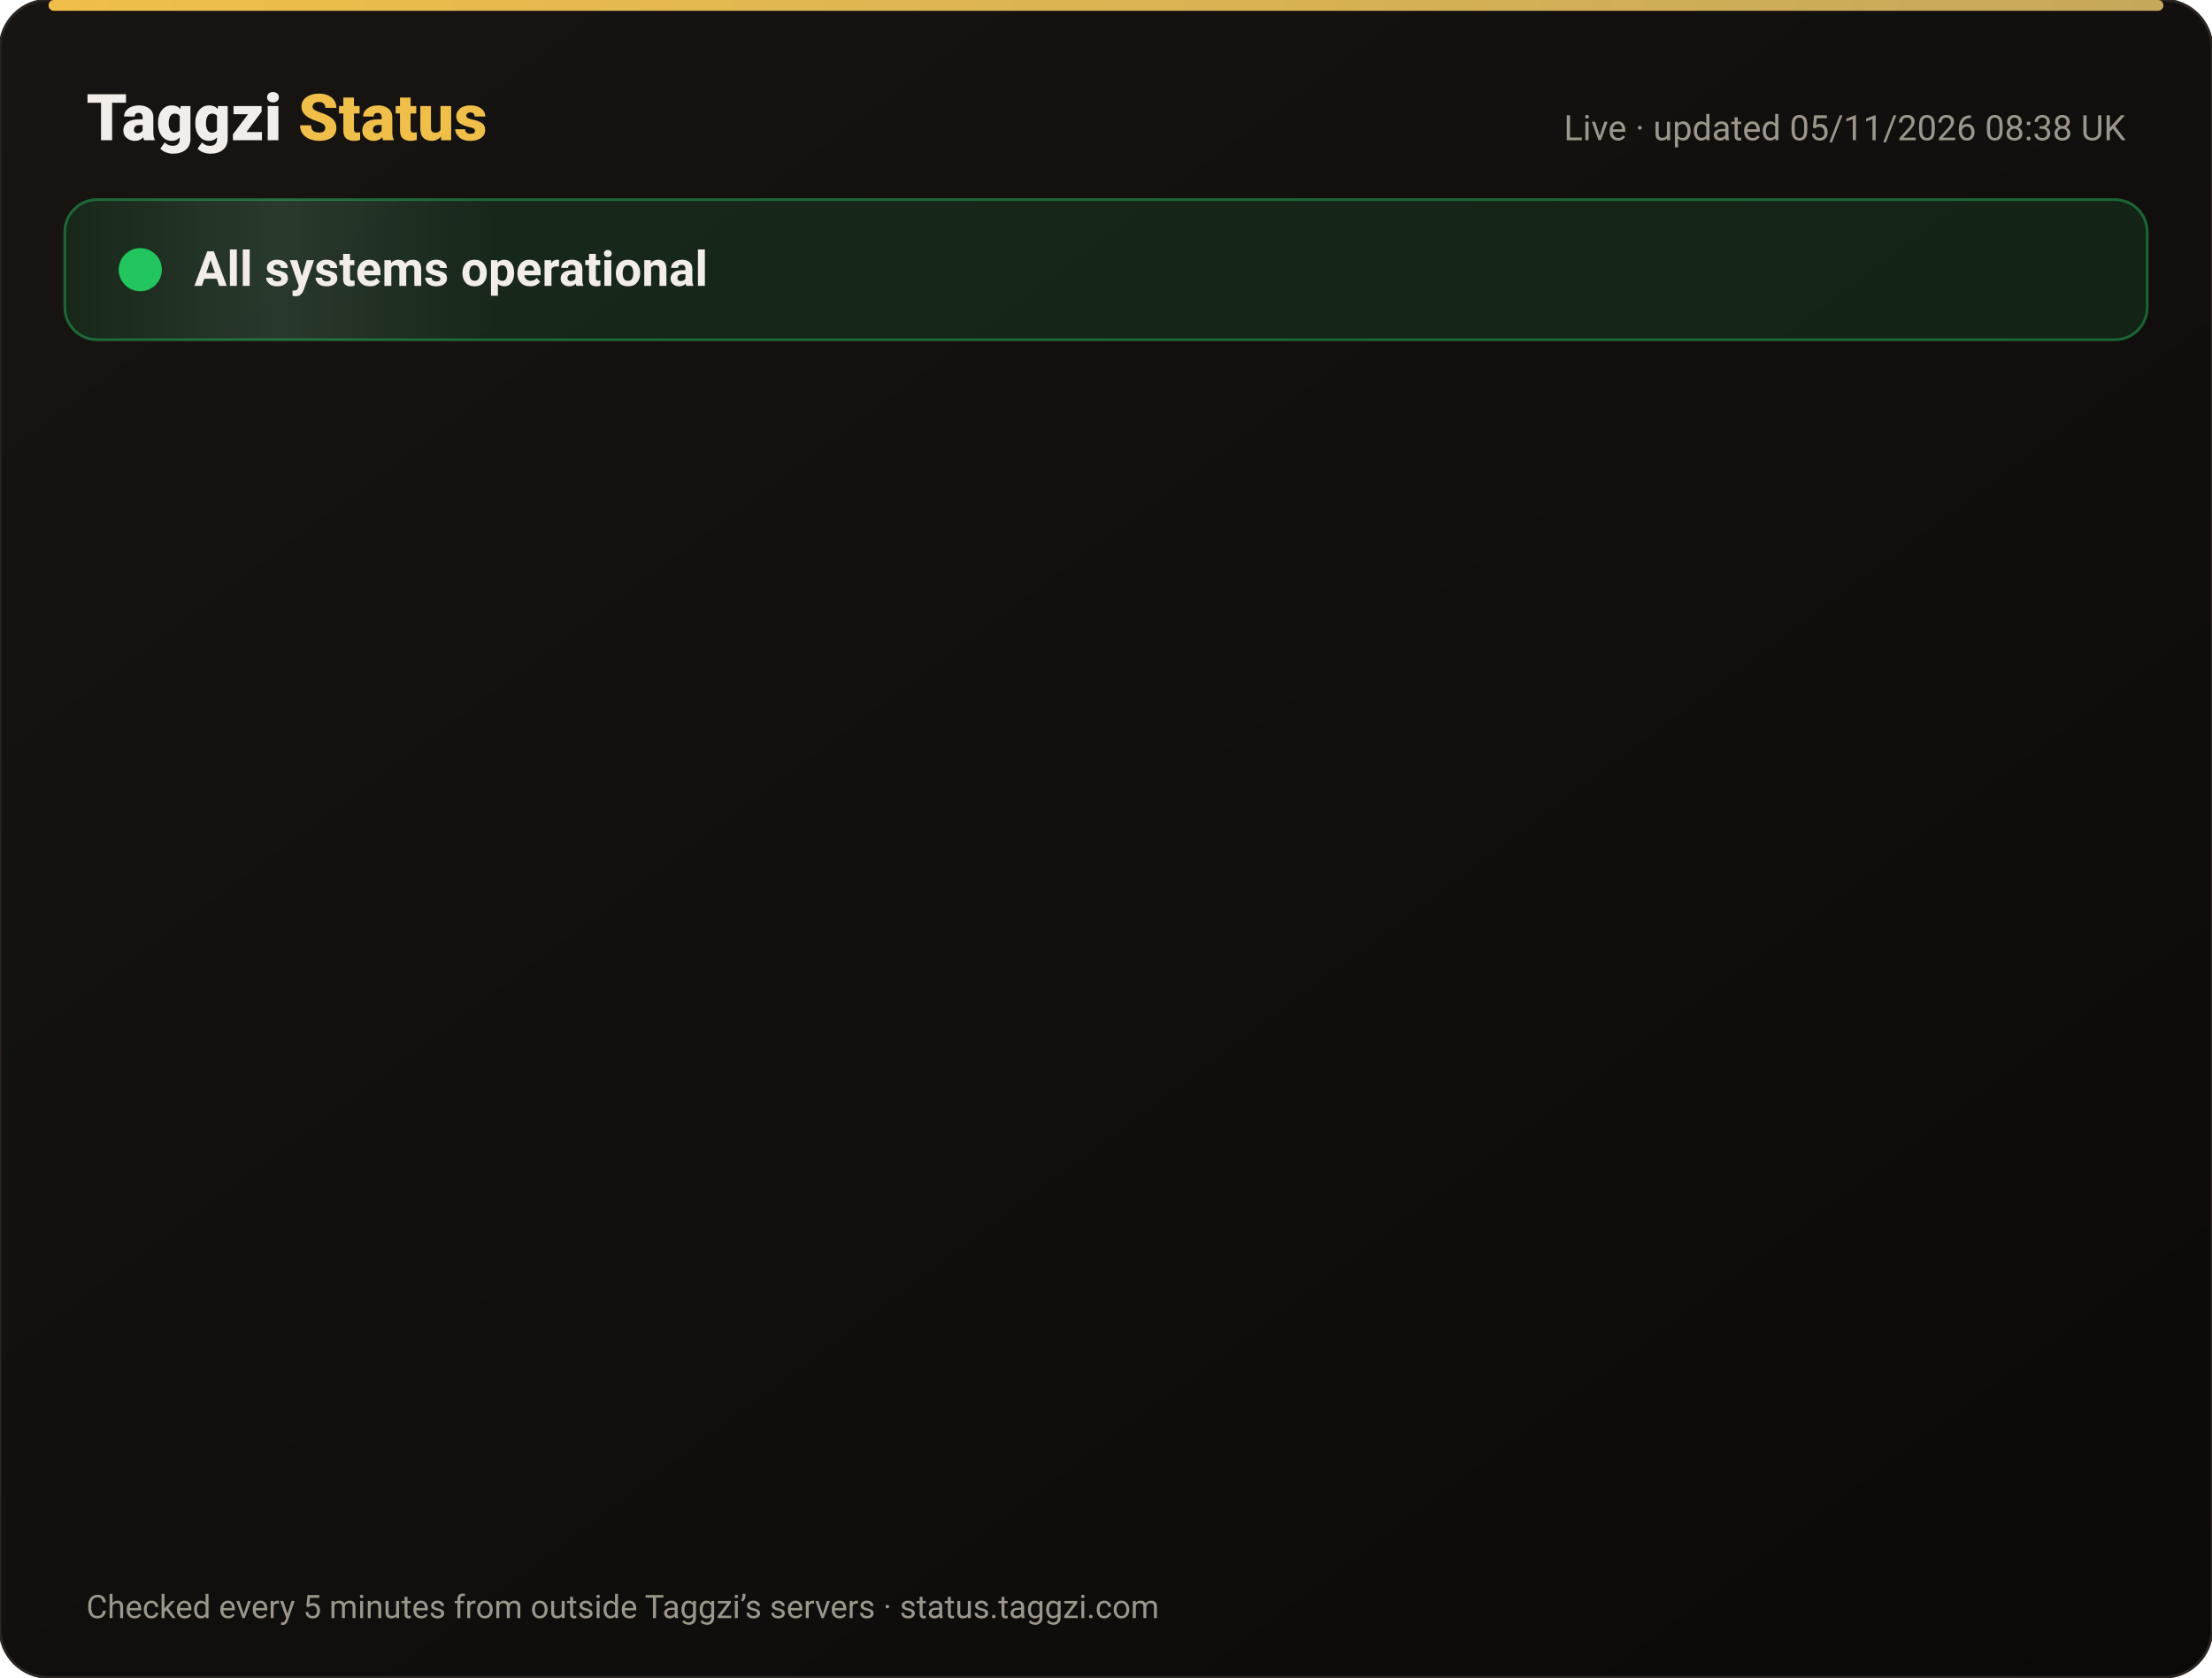
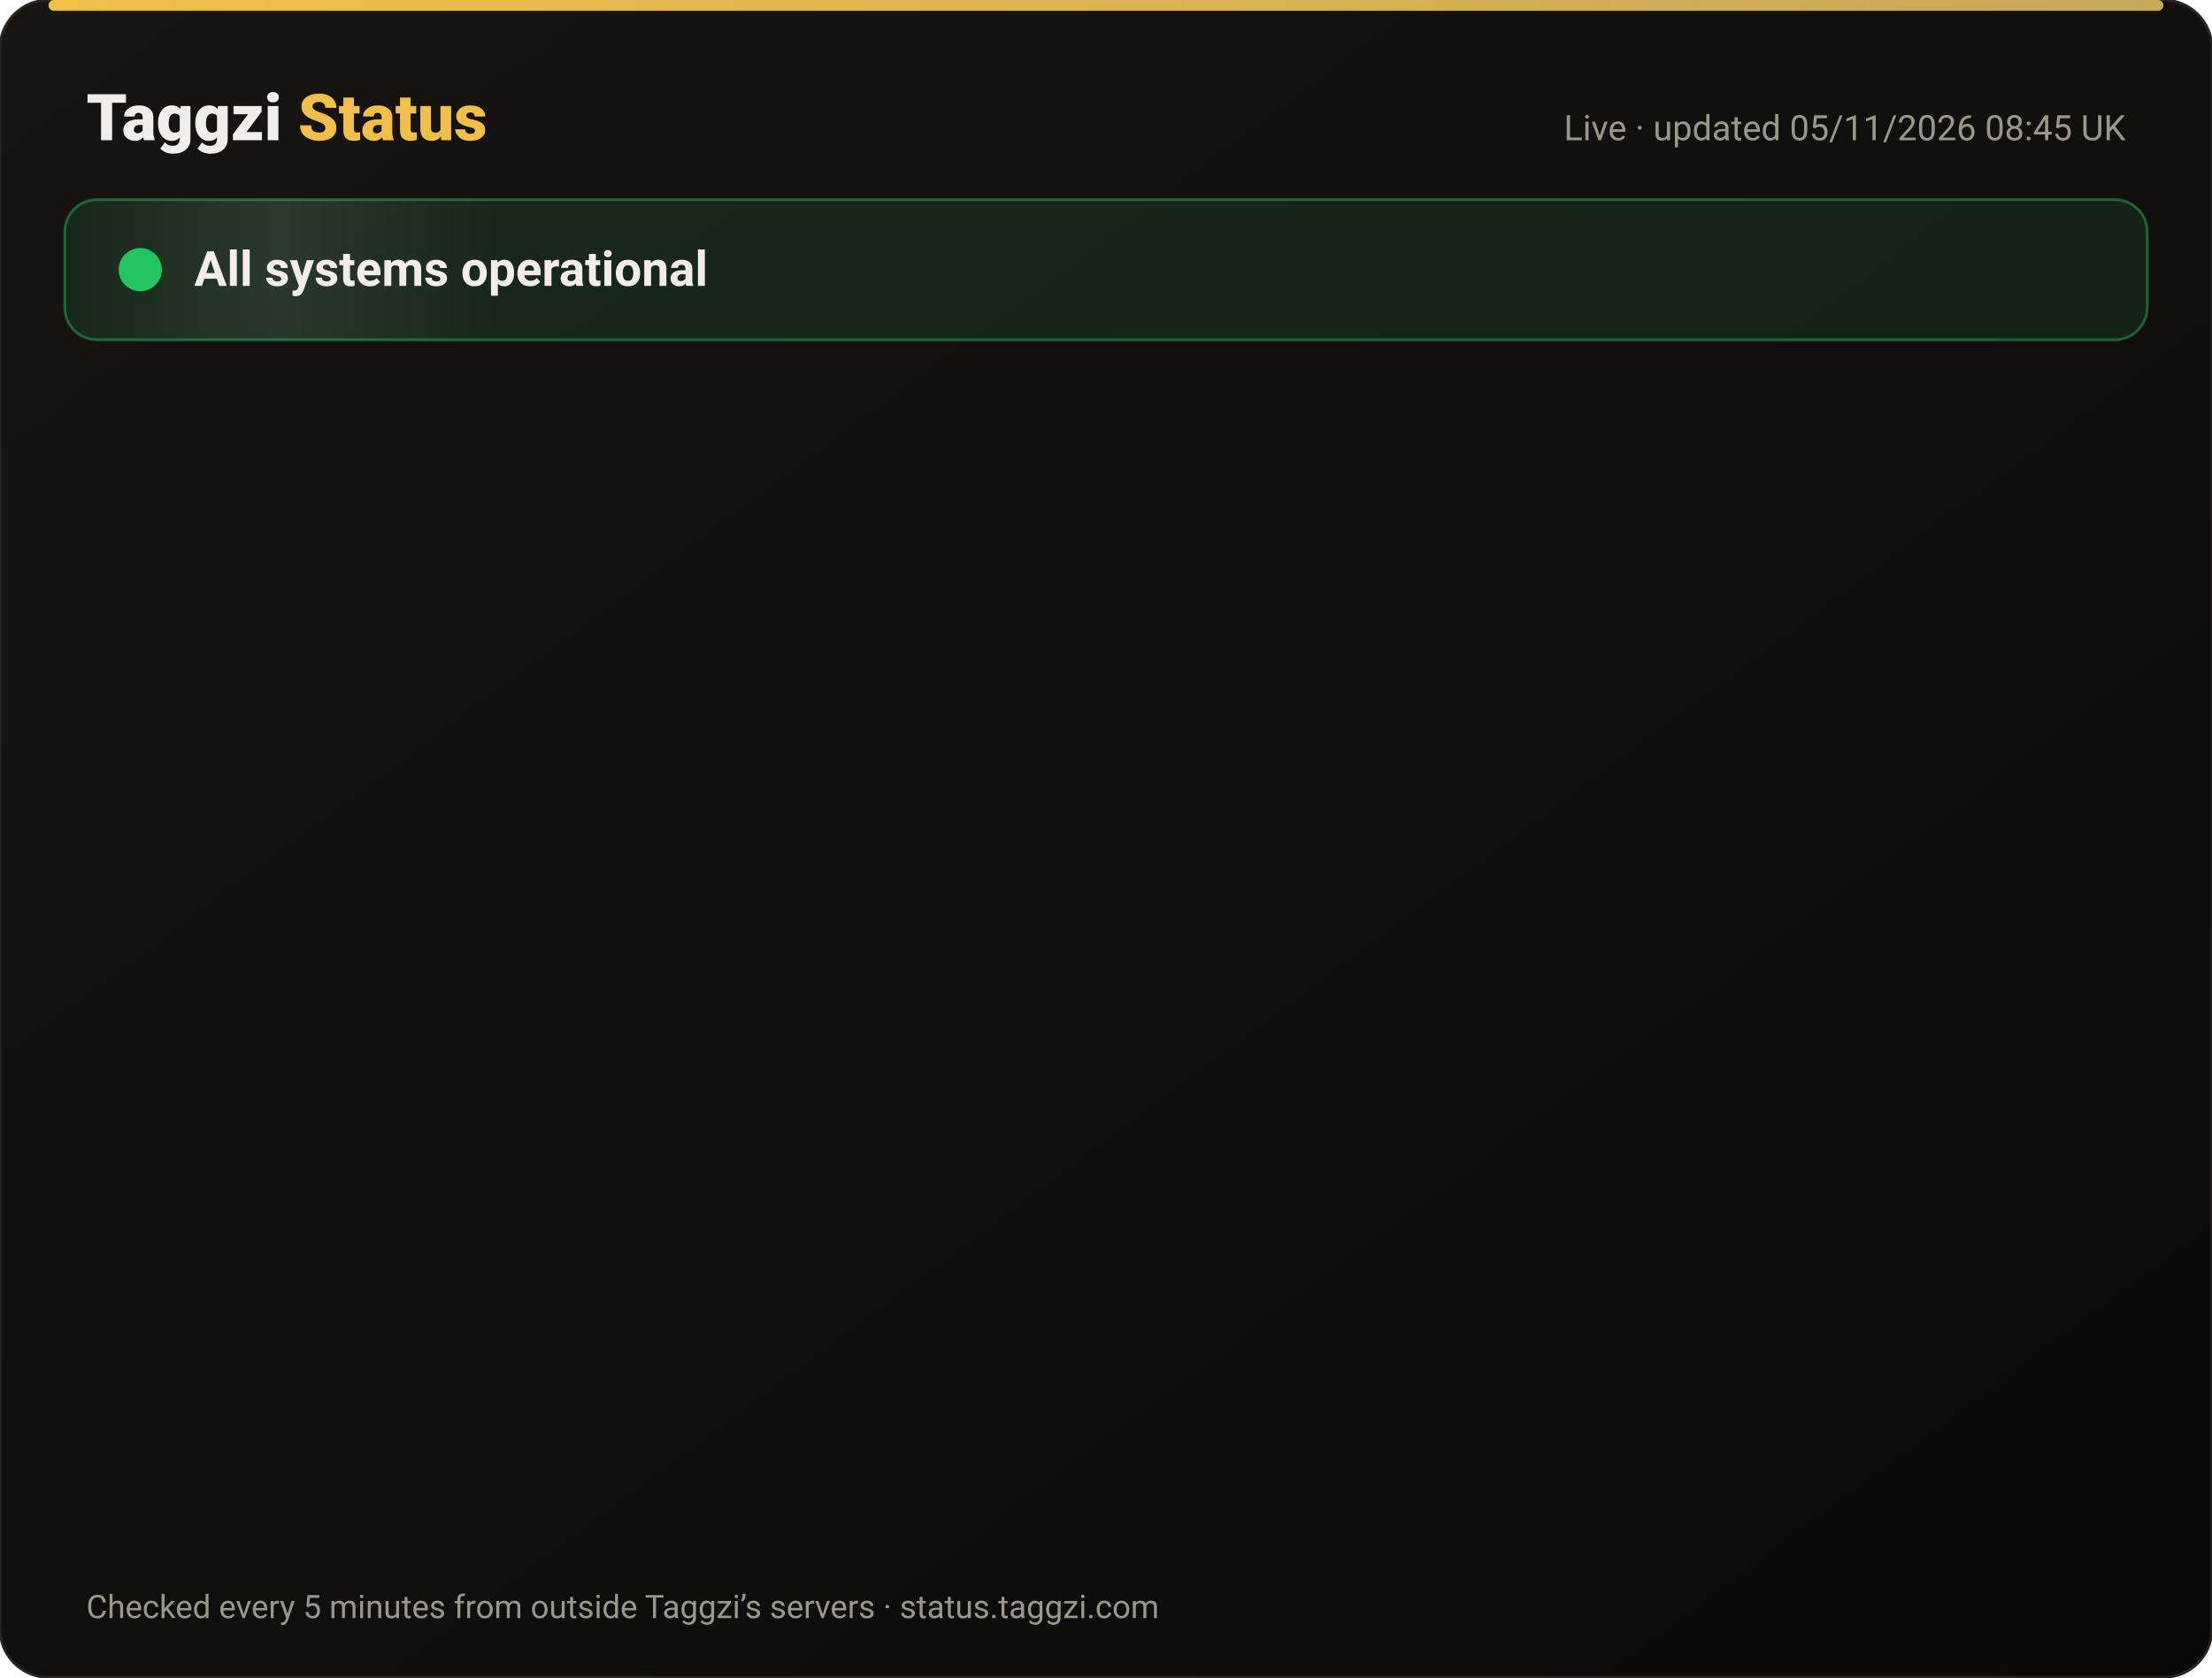
<svg xmlns="http://www.w3.org/2000/svg" width="820" height="622" viewBox="0 0 820 622" font-family="-apple-system,Segoe UI,Roboto,Helvetica,Arial,sans-serif">
  <defs>
    <linearGradient id="bg" x1="0" y1="0" x2="1" y2="1">
      <stop offset="0" stop-color="#171412" />
      <stop offset="1" stop-color="#0C0A09" />
    </linearGradient>
    <linearGradient id="gold" x1="0" x2="1">
      <stop offset="0" stop-color="#F0BF4A" />
      <stop offset="1" stop-color="#c6a85b" />
    </linearGradient>
    <linearGradient id="shine" x1="0" x2="1">
      <stop offset="0" stop-color="#fff" stop-opacity="0" />
      <stop offset=".5" stop-color="#fff" stop-opacity=".08" />
      <stop offset="1" stop-color="#fff" stop-opacity="0" />
    </linearGradient>
  </defs>
  <rect width="820" height="622" rx="18" fill="url(#bg)" stroke="#2a2521" />
  <rect x="18" y="0" width="784" height="4" rx="2" fill="url(#gold)" />
  <text x="32" y="52" font-size="24" font-weight="800" fill="#F2EDE8">Taggzi <tspan fill="#F0BF4A">Status</tspan>
  </text>
-   <text x="788" y="52" font-size="13" fill="#9C968C" text-anchor="end">Live · updated 05/11/2026 08:38 UK</text>
+   <text x="788" y="52" font-size="13" fill="#9C968C" text-anchor="end">Live · updated 05/11/2026 08:45 UK</text>
  <rect x="24" y="74" width="772" height="52" rx="12" fill="#22c55e" fill-opacity=".12" stroke="#22c55e" stroke-opacity=".45" />
  <rect x="24" y="74" width="160" height="52" rx="12" fill="url(#shine)">
    <animate attributeName="x" from="-160" to="820" dur="4s" repeatCount="indefinite" />
  </rect>
  <circle cx="52" cy="100" r="7" fill="#22c55e" />
  <circle cx="52" cy="100" r="7" fill="none" stroke="#22c55e" stroke-width="2">
    <animate attributeName="r" values="7;15;7" dur="2s" repeatCount="indefinite" />
    <animate attributeName="opacity" values=".9;0;.9" dur="2s" repeatCount="indefinite" />
  </circle>
  <text x="72" y="106" font-size="18" font-weight="700" fill="#F2EDE8">All systems operational</text>
  <g opacity="0">
    <animate attributeName="opacity" from="0" to="1" begin="0.00s" dur=".6s" fill="freeze" />
    <line x1="32" y1="188" x2="788" y2="188" stroke="#2a2521" />
    <circle cx="44" cy="166" r="6" fill="#22c55e">
      <animate attributeName="opacity" values="1;.45;1" dur="2.4s" begin="0.00s" repeatCount="indefinite" />
    </circle>
    <text x="62" y="171" font-size="15" font-weight="650" fill="#F2EDE8">Website</text>
    <text x="630" y="171" font-size="13" fill="#9C968C" text-anchor="end">99.96% uptime</text>
    <rect x="648" y="154" width="140" height="24" rx="12" fill="#22c55e" fill-opacity=".14" stroke="#22c55e" stroke-opacity=".5" />
    <text x="718" y="171" font-size="12" font-weight="700" fill="#22c55e" text-anchor="middle">Operational</text>
  </g>
  <g opacity="0">
    <animate attributeName="opacity" from="0" to="1" begin="0.15s" dur=".6s" fill="freeze" />
    <line x1="32" y1="234" x2="788" y2="234" stroke="#2a2521" />
    <circle cx="44" cy="212" r="6" fill="#22c55e">
      <animate attributeName="opacity" values="1;.45;1" dur="2.4s" begin="0.15s" repeatCount="indefinite" />
    </circle>
    <text x="62" y="217" font-size="15" font-weight="650" fill="#F2EDE8">Tag scans</text>
    <text x="630" y="217" font-size="13" fill="#9C968C" text-anchor="end">99.96% uptime</text>
    <rect x="648" y="200" width="140" height="24" rx="12" fill="#22c55e" fill-opacity=".14" stroke="#22c55e" stroke-opacity=".5" />
    <text x="718" y="217" font-size="12" font-weight="700" fill="#22c55e" text-anchor="middle">Operational</text>
  </g>
  <g opacity="0">
    <animate attributeName="opacity" from="0" to="1" begin="0.30s" dur=".6s" fill="freeze" />
    <line x1="32" y1="280" x2="788" y2="280" stroke="#2a2521" />
    <circle cx="44" cy="258" r="6" fill="#22c55e">
      <animate attributeName="opacity" values="1;.45;1" dur="2.4s" begin="0.30s" repeatCount="indefinite" />
    </circle>
    <text x="62" y="263" font-size="15" font-weight="650" fill="#F2EDE8">Manual tag lookup</text>
    <text x="630" y="263" font-size="13" fill="#9C968C" text-anchor="end">99.96% uptime</text>
    <rect x="648" y="246" width="140" height="24" rx="12" fill="#22c55e" fill-opacity=".14" stroke="#22c55e" stroke-opacity=".5" />
    <text x="718" y="263" font-size="12" font-weight="700" fill="#22c55e" text-anchor="middle">Operational</text>
  </g>
  <g opacity="0">
    <animate attributeName="opacity" from="0" to="1" begin="0.45s" dur=".6s" fill="freeze" />
    <line x1="32" y1="326" x2="788" y2="326" stroke="#2a2521" />
    <circle cx="44" cy="304" r="6" fill="#22c55e">
      <animate attributeName="opacity" values="1;.45;1" dur="2.4s" begin="0.45s" repeatCount="indefinite" />
    </circle>
    <text x="62" y="309" font-size="15" font-weight="650" fill="#F2EDE8">App &amp; login</text>
    <text x="630" y="309" font-size="13" fill="#9C968C" text-anchor="end">99.96% uptime</text>
    <rect x="648" y="292" width="140" height="24" rx="12" fill="#22c55e" fill-opacity=".14" stroke="#22c55e" stroke-opacity=".5" />
    <text x="718" y="309" font-size="12" font-weight="700" fill="#22c55e" text-anchor="middle">Operational</text>
  </g>
  <g opacity="0">
    <animate attributeName="opacity" from="0" to="1" begin="0.60s" dur=".6s" fill="freeze" />
    <line x1="32" y1="372" x2="788" y2="372" stroke="#2a2521" />
    <circle cx="44" cy="350" r="6" fill="#22c55e">
      <animate attributeName="opacity" values="1;.45;1" dur="2.4s" begin="0.60s" repeatCount="indefinite" />
    </circle>
    <text x="62" y="355" font-size="15" font-weight="650" fill="#F2EDE8">Community alerts</text>
    <text x="630" y="355" font-size="13" fill="#9C968C" text-anchor="end">99.96% uptime</text>
    <rect x="648" y="338" width="140" height="24" rx="12" fill="#22c55e" fill-opacity=".14" stroke="#22c55e" stroke-opacity=".5" />
    <text x="718" y="355" font-size="12" font-weight="700" fill="#22c55e" text-anchor="middle">Operational</text>
  </g>
  <g opacity="0">
    <animate attributeName="opacity" from="0" to="1" begin="0.75s" dur=".6s" fill="freeze" />
    <line x1="32" y1="418" x2="788" y2="418" stroke="#2a2521" />
    <circle cx="44" cy="396" r="6" fill="#22c55e">
      <animate attributeName="opacity" values="1;.45;1" dur="2.4s" begin="0.75s" repeatCount="indefinite" />
    </circle>
    <text x="62" y="401" font-size="15" font-weight="650" fill="#F2EDE8">Private calling</text>
    <text x="630" y="401" font-size="13" fill="#9C968C" text-anchor="end">99.96% uptime</text>
    <rect x="648" y="384" width="140" height="24" rx="12" fill="#22c55e" fill-opacity=".14" stroke="#22c55e" stroke-opacity=".5" />
    <text x="718" y="401" font-size="12" font-weight="700" fill="#22c55e" text-anchor="middle">Operational</text>
  </g>
  <g opacity="0">
    <animate attributeName="opacity" from="0" to="1" begin="0.90s" dur=".6s" fill="freeze" />
    <line x1="32" y1="464" x2="788" y2="464" stroke="#2a2521" />
    <circle cx="44" cy="442" r="6" fill="#22c55e">
      <animate attributeName="opacity" values="1;.45;1" dur="2.4s" begin="0.90s" repeatCount="indefinite" />
    </circle>
    <text x="62" y="447" font-size="15" font-weight="650" fill="#F2EDE8">Payments</text>
    <text x="630" y="447" font-size="13" fill="#9C968C" text-anchor="end">99.95% uptime</text>
    <rect x="648" y="430" width="140" height="24" rx="12" fill="#22c55e" fill-opacity=".14" stroke="#22c55e" stroke-opacity=".5" />
    <text x="718" y="447" font-size="12" font-weight="700" fill="#22c55e" text-anchor="middle">Operational</text>
  </g>
  <g opacity="0">
    <animate attributeName="opacity" from="0" to="1" begin="1.05s" dur=".6s" fill="freeze" />
    <line x1="32" y1="510" x2="788" y2="510" stroke="#2a2521" />
    <circle cx="44" cy="488" r="6" fill="#22c55e">
      <animate attributeName="opacity" values="1;.45;1" dur="2.4s" begin="1.05s" repeatCount="indefinite" />
    </circle>
    <text x="62" y="493" font-size="15" font-weight="650" fill="#F2EDE8">Email &amp; support</text>
    <text x="630" y="493" font-size="13" fill="#9C968C" text-anchor="end">99.96% uptime</text>
    <rect x="648" y="476" width="140" height="24" rx="12" fill="#22c55e" fill-opacity=".14" stroke="#22c55e" stroke-opacity=".5" />
    <text x="718" y="493" font-size="12" font-weight="700" fill="#22c55e" text-anchor="middle">Operational</text>
  </g>
  <g opacity="0">
    <animate attributeName="opacity" from="0" to="1" begin="1.20s" dur=".6s" fill="freeze" />
    <line x1="32" y1="556" x2="788" y2="556" stroke="#2a2521" />
    <circle cx="44" cy="534" r="6" fill="#22c55e">
      <animate attributeName="opacity" values="1;.45;1" dur="2.4s" begin="1.20s" repeatCount="indefinite" />
    </circle>
    <text x="62" y="539" font-size="15" font-weight="650" fill="#F2EDE8">Secure connection (SSL)</text>
    <text x="630" y="539" font-size="13" fill="#9C968C" text-anchor="end">100.00% uptime</text>
    <rect x="648" y="522" width="140" height="24" rx="12" fill="#22c55e" fill-opacity=".14" stroke="#22c55e" stroke-opacity=".5" />
    <text x="718" y="539" font-size="12" font-weight="700" fill="#22c55e" text-anchor="middle">Operational</text>
  </g>
  <text x="32" y="600" font-size="12" fill="#9C968C">Checked every 5 minutes from outside Taggzi’s servers · status.taggzi.com</text>
</svg>
